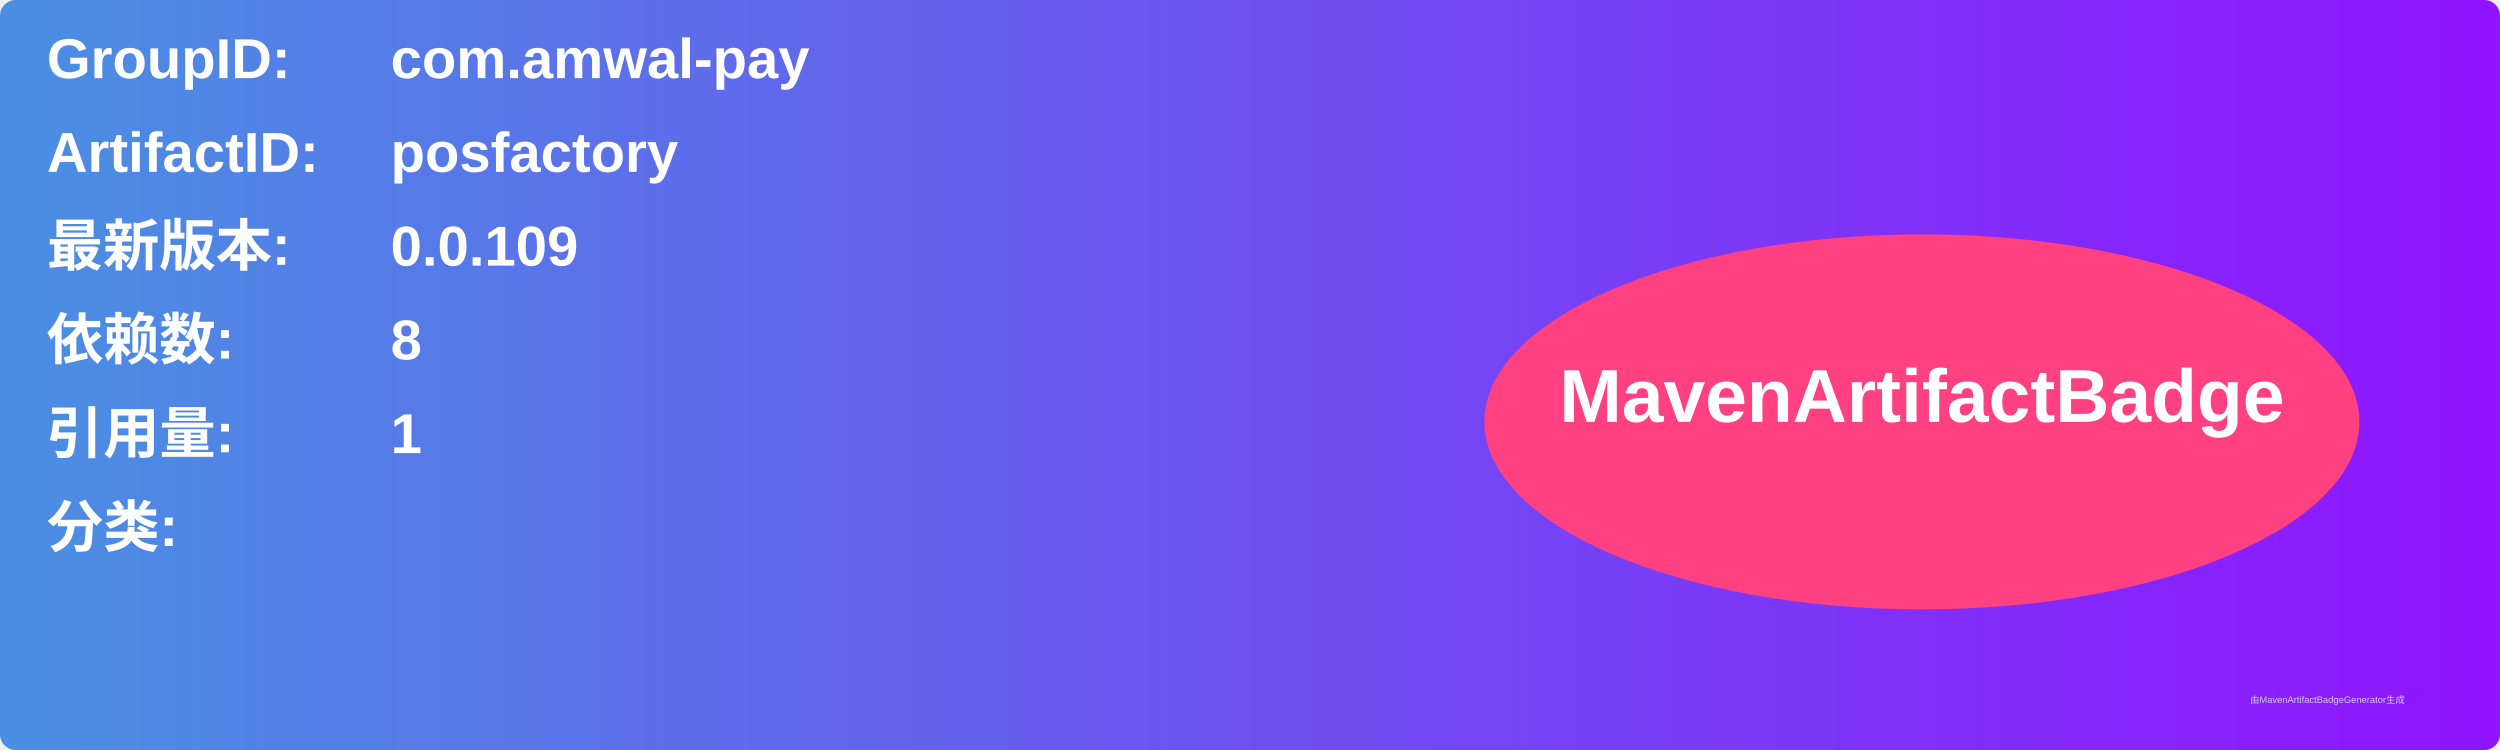
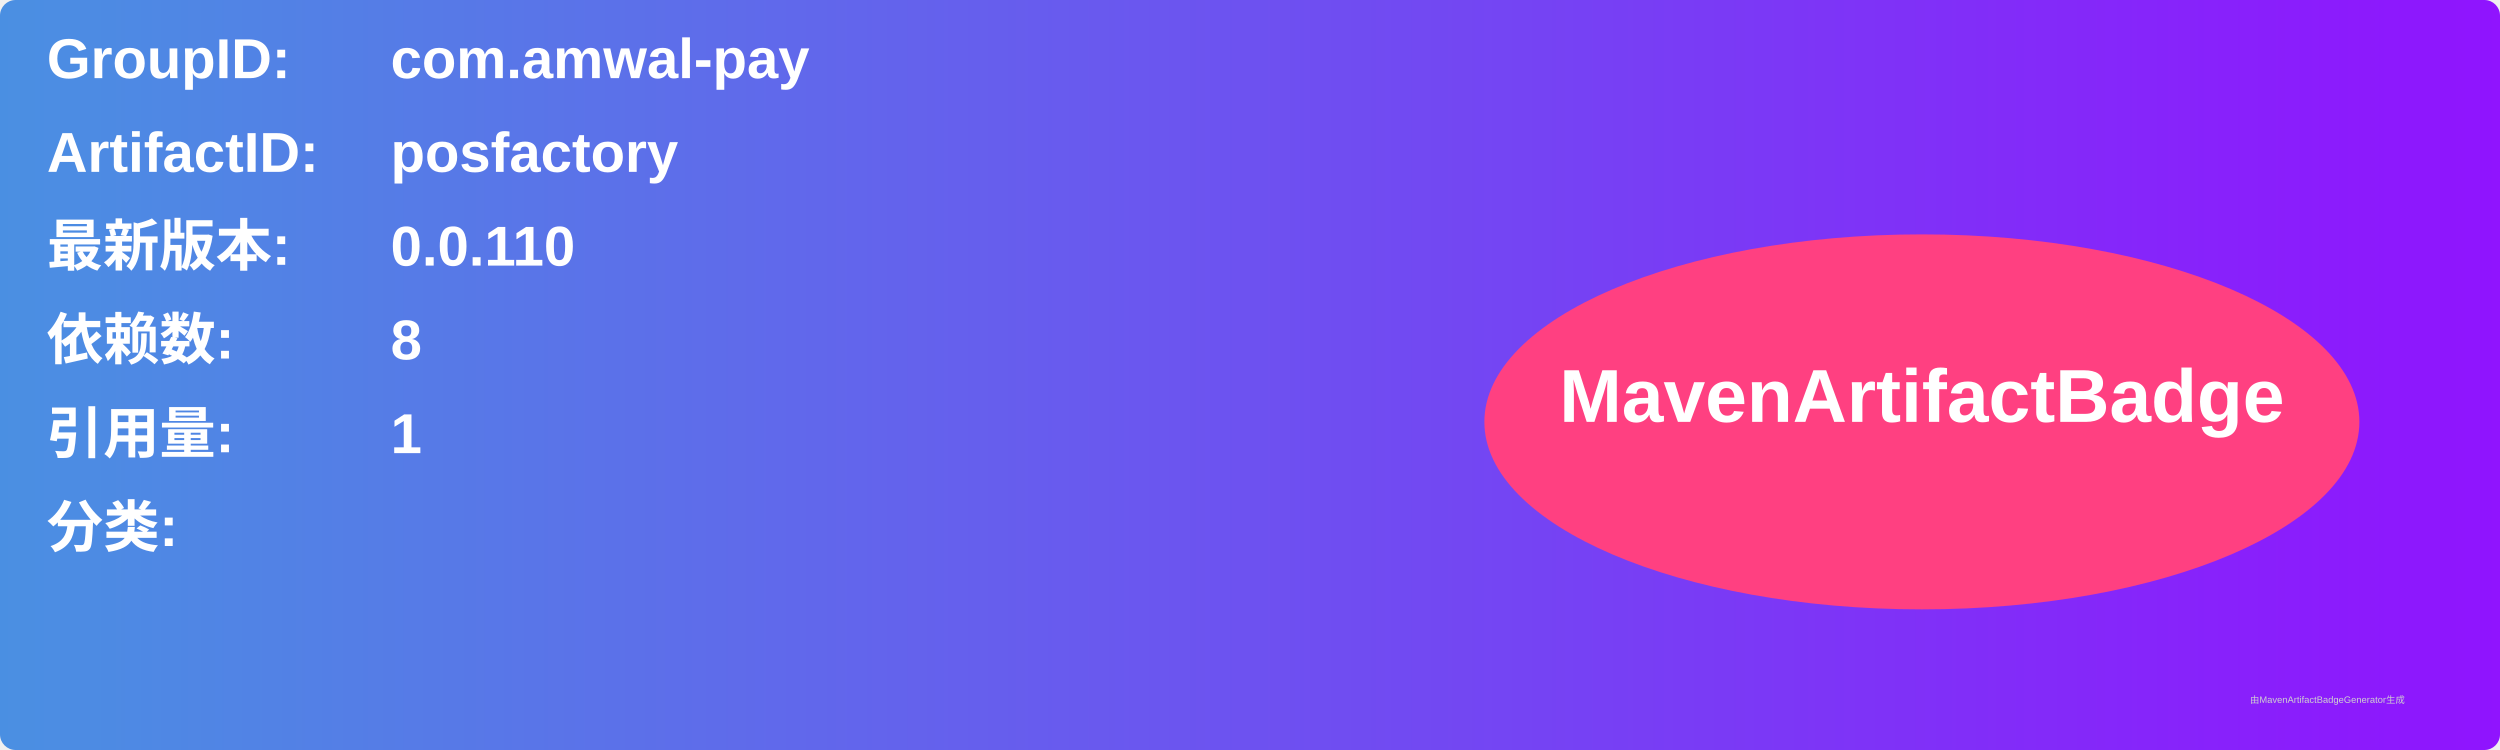
<svg xmlns="http://www.w3.org/2000/svg" width="800" height="240" viewBox="0 0 800 240">
  <linearGradient id="grad" x1="0%" y1="0%" x2="100%" y2="0%">
    <stop offset="0%" stop-color="#4a90e2" />
    <stop offset="100%" stop-color="#9013fe" />
  </linearGradient>
  <rect width="100%" height="100%" rx="5" ry="5" fill="url(#grad)" />
  <g transform="translate(15, 15)">
    <text x="0" y="10" font-family="Arial" font-size="18" fill="white" font-weight="bold" width="260">GroupID:</text>
    <text x="110" y="10" font-family="Arial" font-size="18" fill="white" font-weight="bold" width="460">com.amwal-pay</text>
    <text x="0" y="40" font-family="Arial" font-size="18" fill="white" font-weight="bold" width="260">ArtifactID:</text>
    <text x="110" y="40" font-family="Arial" font-size="18" fill="white" font-weight="bold" width="460">posfactory</text>
    <text x="0" y="70" font-family="Arial" font-size="18" fill="white" font-weight="bold">最新版本:</text>
    <text x="110" y="70" font-family="Arial" font-size="18" fill="white" font-weight="bold">
-       <tspan font-weight="bold">0.0.109</tspan>
+       <tspan font-weight="bold">0.0.110</tspan>
    </text>
    <text x="0" y="100" font-family="Arial" font-size="18" fill="white" font-weight="bold">依赖数: </text>
    <text x="110" y="100" font-family="Arial" font-size="18" fill="white">
      <tspan font-weight="bold">8</tspan>
    </text>
    <text x="0" y="130" font-family="Arial" font-size="18" fill="white" font-weight="bold">引用量: </text>
    <text x="110" y="130" font-family="Arial" font-size="18" fill="white">
      <tspan font-weight="bold">1</tspan>
    </text>
    <text x="0" y="160" font-family="Arial" font-size="18" fill="white" font-weight="bold">分类:</text>
    <text x="10" y="190" font-family="Arial" font-size="10" fill="white">
      <tspan font-weight="bold" />
    </text>
    <ellipse cx="600" cy="120" rx="140" ry="60" fill="#ff4081" />
    <text x="600" y="120" text-anchor="middle" font-family="Arial" font-size="24" fill="white" font-weight="bold">MavenArtifactBadge</text>
  </g>
  <text x="720" y="225" font-family="Arial" font-size="3" fill="#d0d0d0">由MavenArtifactBadgeGenerator生成</text>
</svg>
